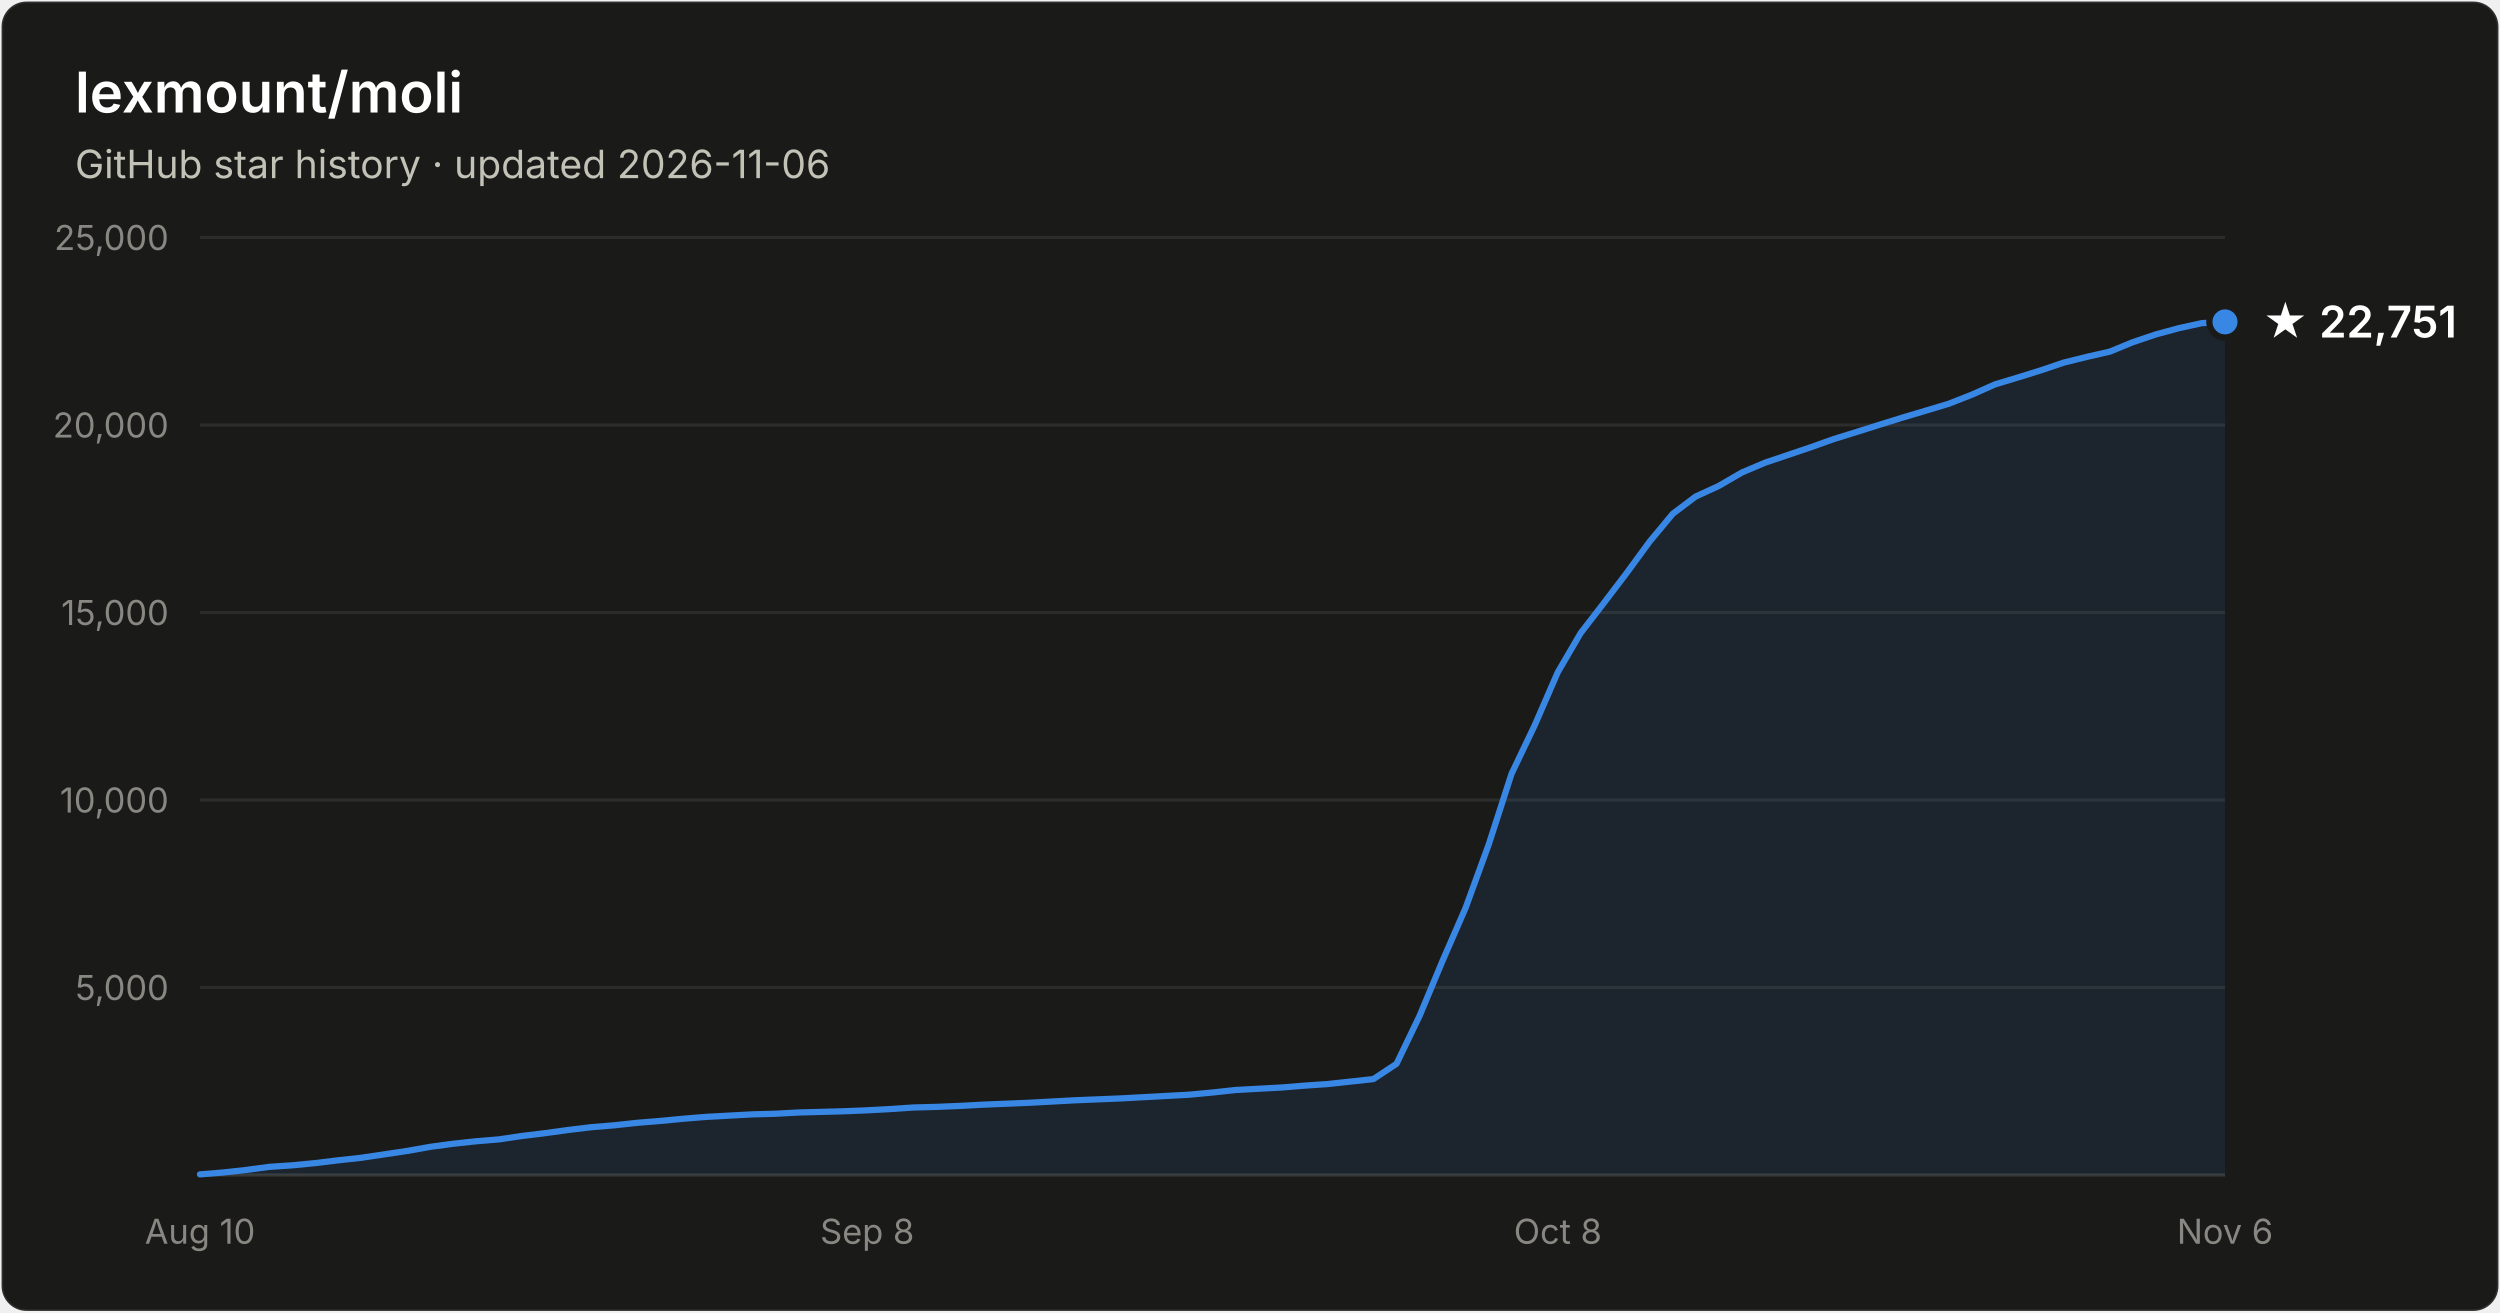
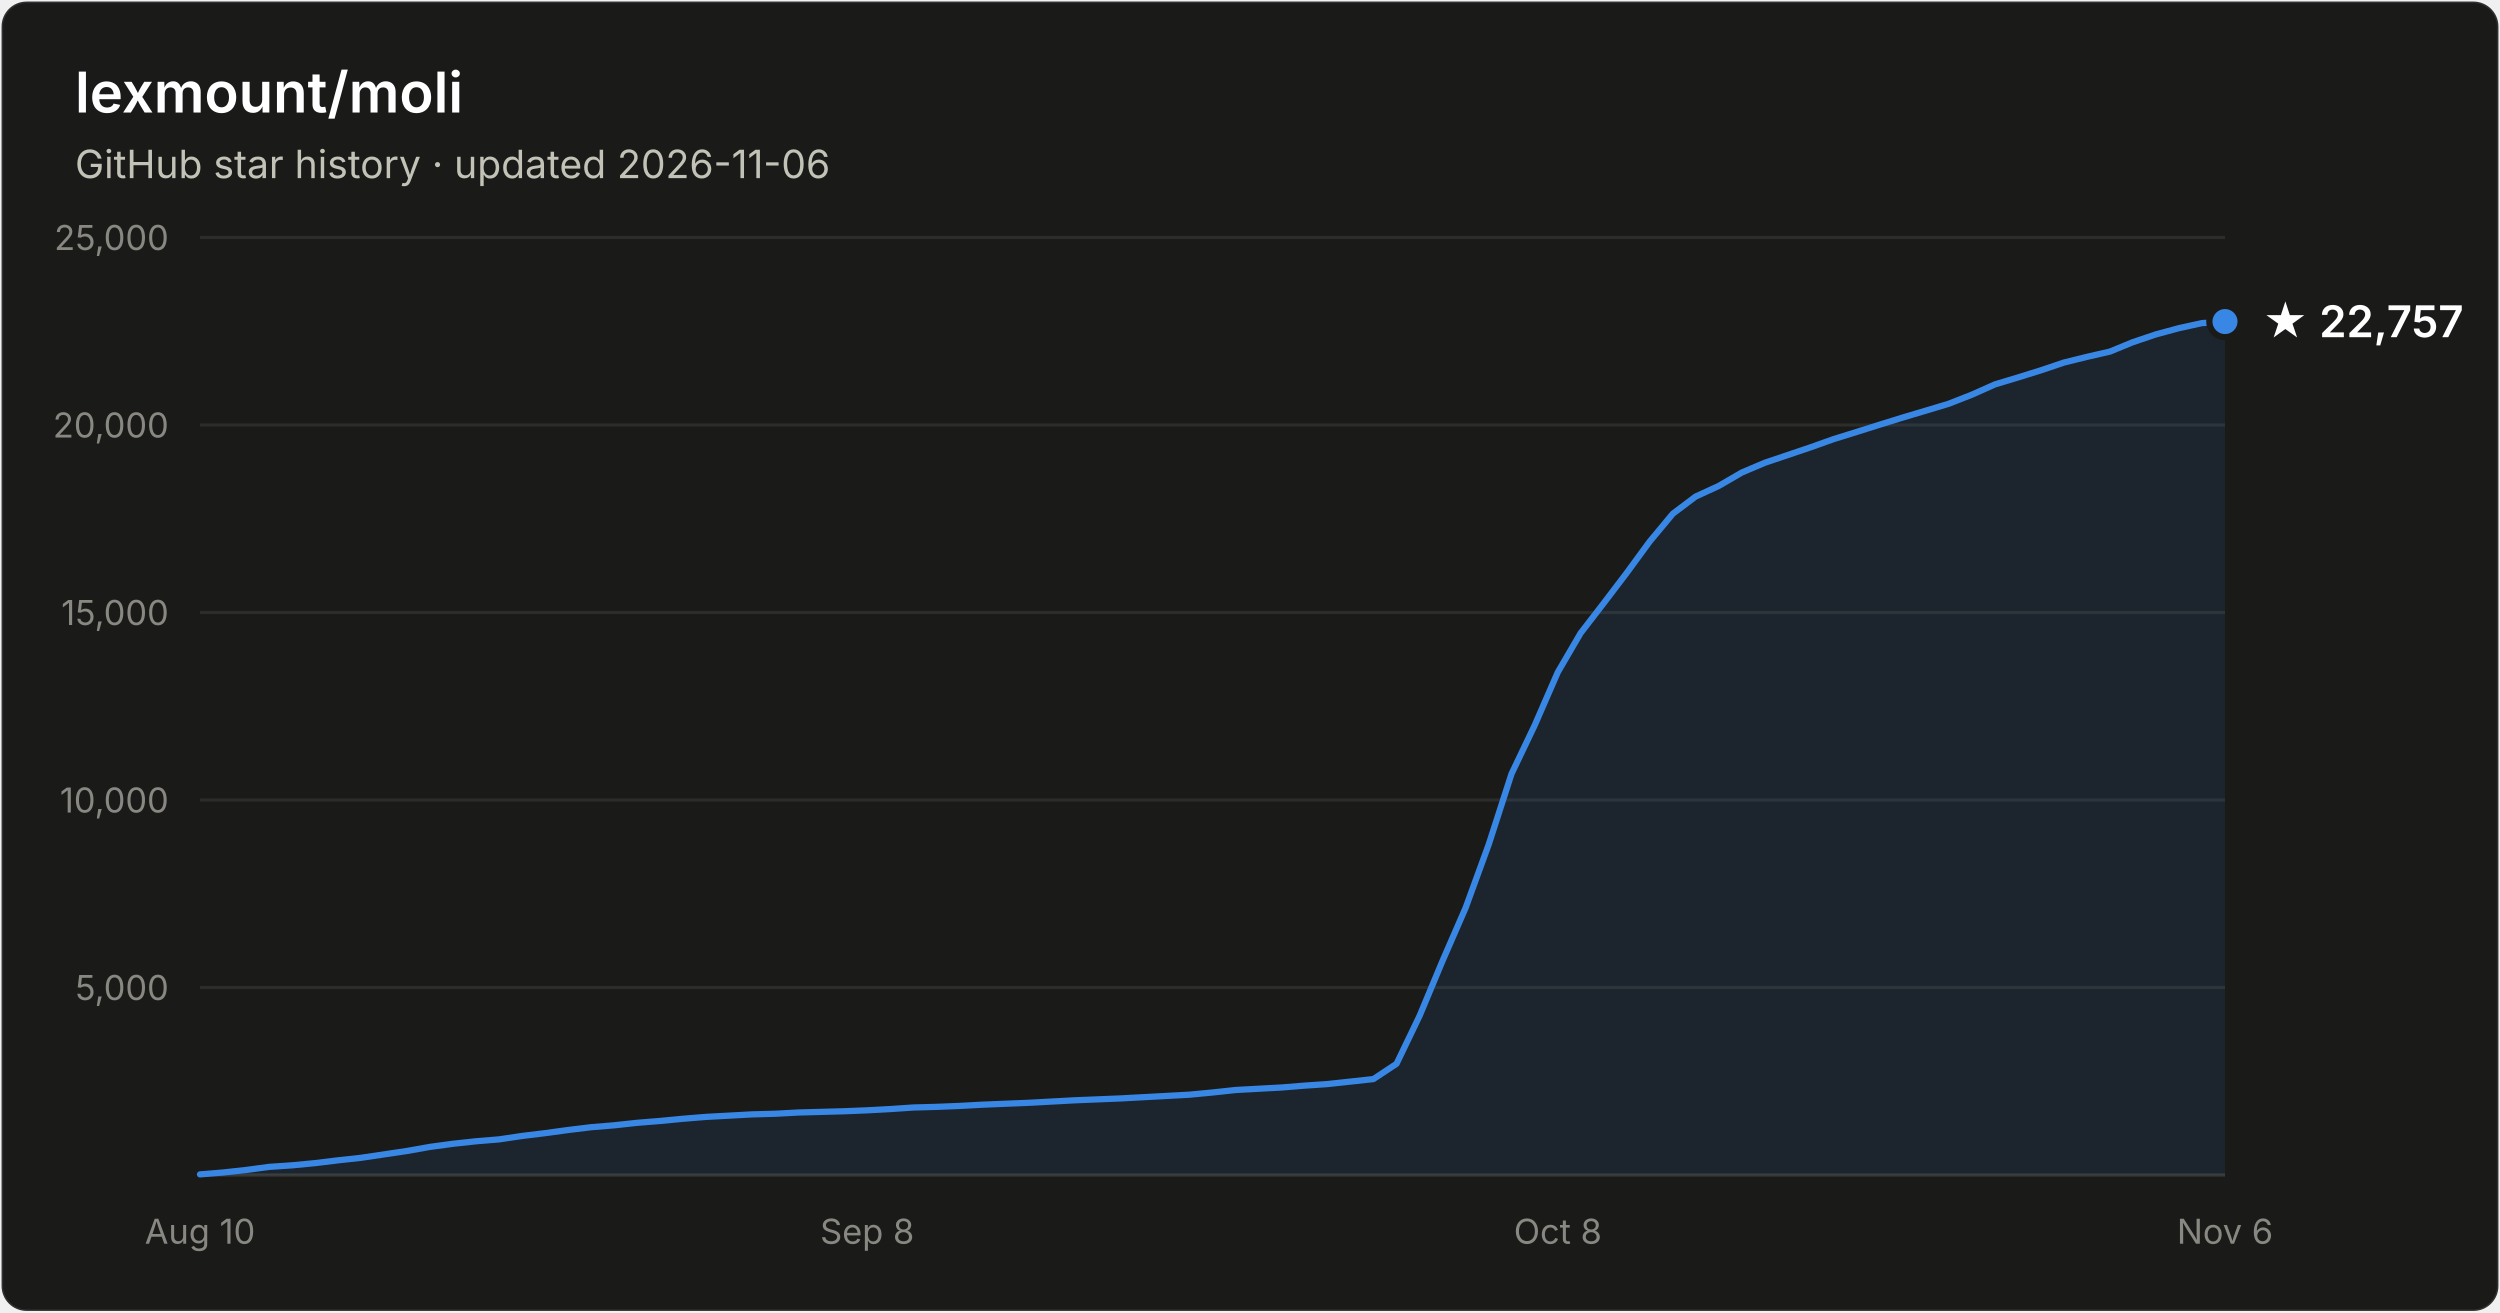
- <svg xmlns="http://www.w3.org/2000/svg" width="800" height="420" viewBox="0 0 800 420" font-family="system-ui, -apple-system, Segoe UI, sans-serif" role="img" aria-label="Star history of lexmount/moli: 22,751 stars as of 2026-11-06">
+ <svg xmlns="http://www.w3.org/2000/svg" width="800" height="420" viewBox="0 0 800 420" font-family="system-ui, -apple-system, Segoe UI, sans-serif" role="img" aria-label="Star history of lexmount/moli: 22,757 stars as of 2026-11-06">
  <rect x="0.5" y="0.5" width="799" height="419" rx="8" fill="#1a1a19" stroke="rgba(255,255,255,0.10)" />
  <text x="24" y="36" fill="#ffffff" font-size="18" font-weight="600">lexmount/moli</text>
  <text x="24" y="57" fill="#c3c2b7" font-size="12.5">GitHub star history · updated 2026-11-06</text>
  <line x1="64" y1="316.0" x2="712" y2="316.0" stroke="#2c2c2a" stroke-width="1" />
  <text x="54" y="320.0" text-anchor="end" fill="#898781" font-size="11" style="font-variant-numeric:tabular-nums">5,000</text>
  <line x1="64" y1="256.0" x2="712" y2="256.0" stroke="#2c2c2a" stroke-width="1" />
  <text x="54" y="260.0" text-anchor="end" fill="#898781" font-size="11" style="font-variant-numeric:tabular-nums">10,000</text>
  <line x1="64" y1="196.0" x2="712" y2="196.0" stroke="#2c2c2a" stroke-width="1" />
  <text x="54" y="200.0" text-anchor="end" fill="#898781" font-size="11" style="font-variant-numeric:tabular-nums">15,000</text>
  <line x1="64" y1="136.0" x2="712" y2="136.0" stroke="#2c2c2a" stroke-width="1" />
  <text x="54" y="140.0" text-anchor="end" fill="#898781" font-size="11" style="font-variant-numeric:tabular-nums">20,000</text>
  <line x1="64" y1="76.0" x2="712" y2="76.0" stroke="#2c2c2a" stroke-width="1" />
  <text x="54" y="80.0" text-anchor="end" fill="#898781" font-size="11" style="font-variant-numeric:tabular-nums">25,000</text>
  <line x1="64" y1="376" x2="712" y2="376" stroke="#383835" stroke-width="1" />
  <text x="64.0" y="398" text-anchor="middle" fill="#898781" font-size="11" style="font-variant-numeric:tabular-nums">Aug 10</text>
  <text x="277.5" y="398" text-anchor="middle" fill="#898781" font-size="11" style="font-variant-numeric:tabular-nums">Sep 8</text>
  <text x="498.5" y="398" text-anchor="middle" fill="#898781" font-size="11" style="font-variant-numeric:tabular-nums">Oct 8</text>
  <text x="712.0" y="398" text-anchor="middle" fill="#898781" font-size="11" style="font-variant-numeric:tabular-nums">Nov 6</text>
-   <path d="M64.0 375.8 L71.4 375.2 L78.7 374.4 L86.1 373.4 L93.5 372.9 L100.8 372.2 L108.2 371.3 L115.5 370.5 L122.9 369.4 L130.3 368.3 L137.6 367.0 L145.0 366.0 L152.4 365.2 L159.7 364.6 L167.1 363.5 L174.5 362.6 L181.8 361.6 L189.2 360.7 L196.5 360.1 L203.9 359.3 L211.3 358.7 L218.6 358.0 L226.0 357.4 L233.4 357.0 L240.7 356.6 L248.1 356.4 L255.5 356.0 L262.8 355.8 L270.2 355.6 L277.5 355.3 L284.9 354.9 L292.3 354.4 L299.6 354.2 L307.0 353.9 L314.4 353.5 L321.7 353.2 L329.1 352.9 L336.5 352.5 L343.8 352.1 L351.2 351.8 L358.5 351.5 L365.9 351.1 L373.3 350.7 L380.6 350.3 L388.0 349.6 L395.4 348.8 L402.7 348.4 L410.1 348.0 L417.5 347.4 L424.8 346.9 L432.2 346.1 L439.5 345.3 L446.9 340.4 L454.3 325.0 L461.6 307.5 L469.0 290.5 L476.4 270.2 L483.7 247.6 L491.1 232.1 L498.5 215.1 L505.8 202.6 L513.2 193.0 L520.5 183.4 L527.9 173.3 L535.3 164.4 L542.6 158.9 L550.0 155.5 L557.4 151.2 L564.7 148.1 L572.1 145.6 L579.5 143.1 L586.8 140.5 L594.2 138.2 L601.5 135.9 L608.9 133.6 L616.3 131.4 L623.6 129.2 L631.0 126.3 L638.4 123.0 L645.7 120.8 L653.1 118.5 L660.5 116.0 L667.8 114.2 L675.2 112.5 L682.5 109.5 L689.9 107.0 L697.3 105.0 L704.6 103.4 L712.0 103.0 L712.0 376 L64.0 376 Z" fill="#3987e5" fill-opacity="0.1" />
-   <path d="M64.0 375.8 L71.4 375.2 L78.7 374.4 L86.1 373.4 L93.5 372.9 L100.8 372.2 L108.2 371.3 L115.5 370.5 L122.9 369.4 L130.3 368.3 L137.6 367.0 L145.0 366.0 L152.4 365.2 L159.7 364.6 L167.1 363.5 L174.5 362.6 L181.8 361.6 L189.2 360.7 L196.5 360.1 L203.9 359.3 L211.3 358.7 L218.6 358.0 L226.0 357.4 L233.4 357.0 L240.7 356.6 L248.1 356.4 L255.5 356.0 L262.8 355.8 L270.2 355.6 L277.5 355.3 L284.9 354.9 L292.3 354.4 L299.6 354.2 L307.0 353.9 L314.4 353.5 L321.7 353.2 L329.1 352.9 L336.5 352.5 L343.8 352.1 L351.2 351.8 L358.5 351.5 L365.9 351.1 L373.3 350.7 L380.6 350.3 L388.0 349.6 L395.4 348.8 L402.7 348.4 L410.1 348.0 L417.5 347.4 L424.8 346.9 L432.2 346.1 L439.5 345.3 L446.9 340.4 L454.3 325.0 L461.6 307.5 L469.0 290.5 L476.4 270.2 L483.7 247.6 L491.1 232.1 L498.5 215.1 L505.8 202.6 L513.2 193.0 L520.5 183.4 L527.9 173.3 L535.3 164.4 L542.6 158.9 L550.0 155.5 L557.4 151.2 L564.7 148.1 L572.1 145.6 L579.5 143.1 L586.8 140.5 L594.2 138.2 L601.5 135.9 L608.9 133.6 L616.3 131.4 L623.6 129.2 L631.0 126.3 L638.4 123.0 L645.7 120.8 L653.1 118.5 L660.5 116.0 L667.8 114.2 L675.2 112.5 L682.5 109.5 L689.9 107.0 L697.3 105.0 L704.6 103.4 L712.0 103.0" fill="none" stroke="#3987e5" stroke-width="2" stroke-linejoin="round" stroke-linecap="round" />
-   <circle cx="712.0" cy="103.0" r="5" fill="#3987e5" stroke="#1a1a19" stroke-width="2" />
-   <text x="724.0" y="108.0" fill="#ffffff" font-size="14" font-weight="600">★ 22,751</text>
+   <path d="M64.0 375.8 L71.4 375.2 L78.7 374.4 L86.1 373.4 L93.5 372.9 L100.8 372.2 L108.2 371.3 L115.5 370.5 L122.9 369.4 L130.3 368.3 L137.6 367.0 L145.0 366.0 L152.4 365.2 L159.7 364.6 L167.1 363.5 L174.5 362.6 L181.8 361.6 L189.2 360.7 L196.5 360.1 L203.9 359.3 L211.3 358.7 L218.6 358.0 L226.0 357.4 L233.4 357.0 L240.7 356.6 L248.1 356.4 L255.5 356.0 L262.8 355.8 L270.2 355.6 L277.5 355.3 L284.9 354.9 L292.3 354.4 L299.6 354.2 L307.0 353.9 L314.4 353.5 L321.7 353.2 L329.1 352.9 L336.5 352.5 L343.8 352.1 L351.2 351.8 L358.5 351.5 L365.9 351.1 L373.3 350.7 L380.6 350.3 L388.0 349.6 L395.4 348.8 L402.7 348.4 L410.1 348.0 L417.5 347.4 L424.8 346.9 L432.2 346.1 L439.5 345.3 L446.9 340.4 L454.3 325.0 L461.6 307.5 L469.0 290.5 L476.4 270.2 L483.7 247.6 L491.1 232.1 L498.5 215.1 L505.8 202.6 L513.2 193.0 L520.5 183.4 L527.9 173.3 L535.3 164.4 L542.6 158.9 L550.0 155.5 L557.4 151.2 L564.7 148.1 L572.1 145.6 L579.5 143.1 L586.8 140.5 L594.2 138.2 L601.5 135.9 L608.9 133.6 L616.3 131.4 L623.6 129.2 L631.0 126.3 L638.4 123.0 L645.7 120.8 L653.1 118.5 L660.5 116.0 L667.8 114.2 L675.2 112.5 L682.5 109.5 L689.9 107.0 L697.3 105.0 L704.6 103.4 L712.0 102.9 L712.0 376 L64.0 376 Z" fill="#3987e5" fill-opacity="0.1" />
+   <path d="M64.0 375.8 L71.4 375.2 L78.7 374.4 L86.1 373.4 L93.5 372.9 L100.8 372.2 L108.2 371.3 L115.5 370.5 L122.9 369.4 L130.3 368.3 L137.6 367.0 L145.0 366.0 L152.4 365.2 L159.7 364.6 L167.1 363.5 L174.5 362.6 L181.8 361.6 L189.2 360.7 L196.5 360.1 L203.9 359.3 L211.3 358.7 L218.6 358.0 L226.0 357.4 L233.4 357.0 L240.7 356.6 L248.1 356.4 L255.5 356.0 L262.8 355.8 L270.2 355.6 L277.5 355.3 L284.9 354.9 L292.3 354.4 L299.6 354.2 L307.0 353.9 L314.4 353.5 L321.7 353.2 L329.1 352.9 L336.5 352.5 L343.8 352.1 L351.2 351.8 L358.5 351.5 L365.9 351.1 L373.3 350.7 L380.6 350.3 L388.0 349.6 L395.4 348.8 L402.7 348.4 L410.1 348.0 L417.5 347.4 L424.8 346.9 L432.2 346.1 L439.5 345.3 L446.9 340.4 L454.3 325.0 L461.6 307.5 L469.0 290.5 L476.4 270.2 L483.7 247.6 L491.1 232.1 L498.5 215.1 L505.8 202.6 L513.2 193.0 L520.5 183.4 L527.9 173.3 L535.3 164.4 L542.6 158.9 L550.0 155.5 L557.4 151.2 L564.7 148.1 L572.1 145.6 L579.5 143.1 L586.8 140.5 L594.2 138.2 L601.5 135.9 L608.9 133.6 L616.3 131.4 L623.6 129.2 L631.0 126.3 L638.4 123.0 L645.7 120.8 L653.1 118.5 L660.5 116.0 L667.8 114.2 L675.2 112.5 L682.5 109.5 L689.9 107.0 L697.3 105.0 L704.6 103.4 L712.0 102.9" fill="none" stroke="#3987e5" stroke-width="2" stroke-linejoin="round" stroke-linecap="round" />
+   <circle cx="712.0" cy="102.9" r="5" fill="#3987e5" stroke="#1a1a19" stroke-width="2" />
+   <text x="724.0" y="107.9" fill="#ffffff" font-size="14" font-weight="600">★ 22,757</text>
</svg>
